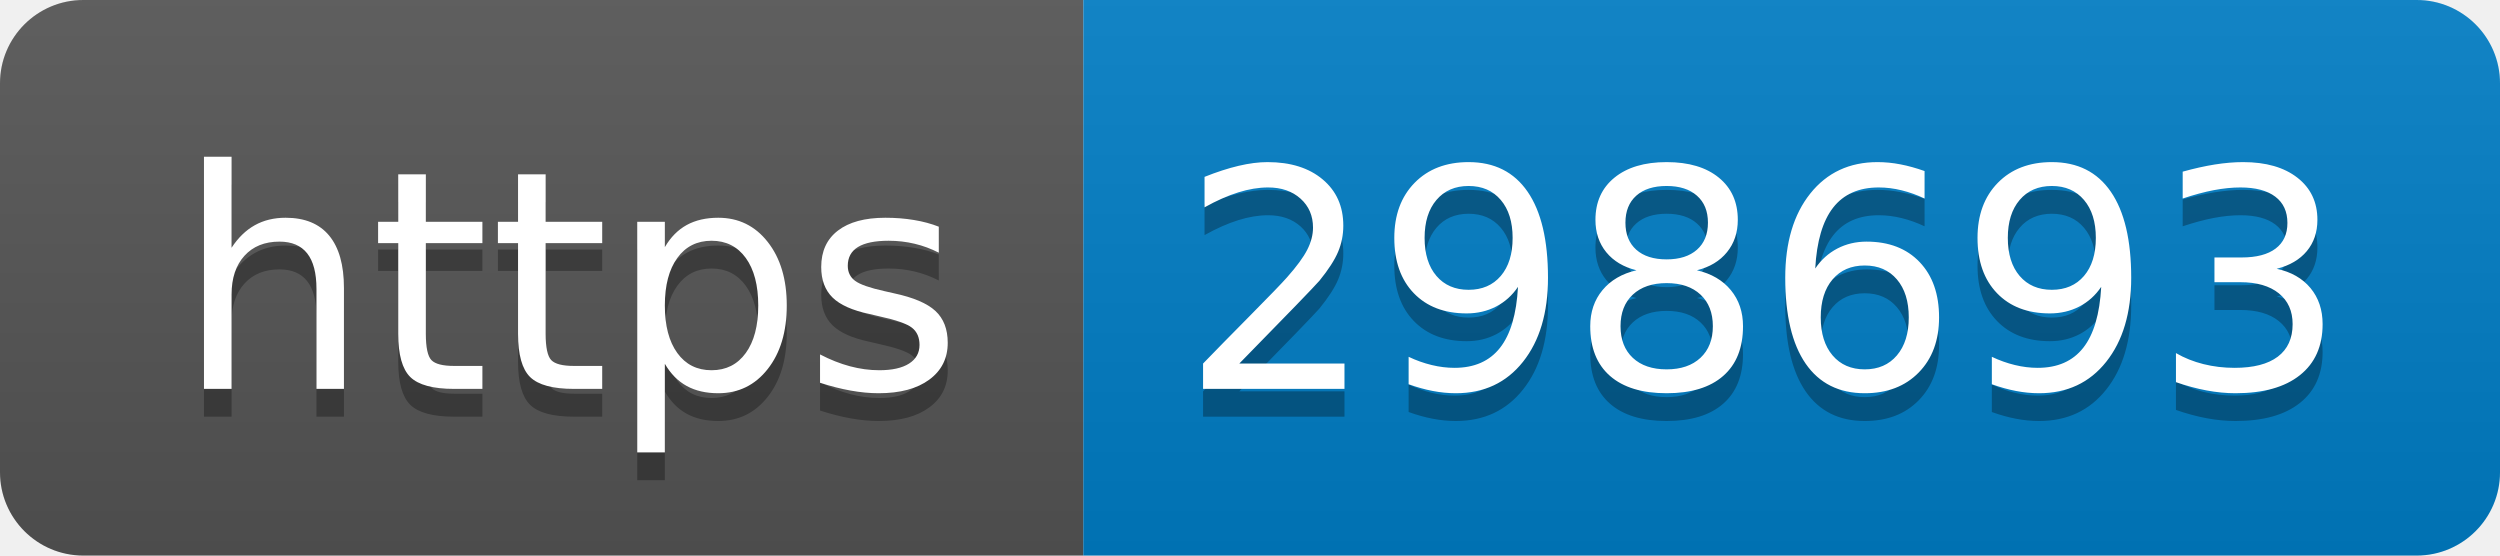
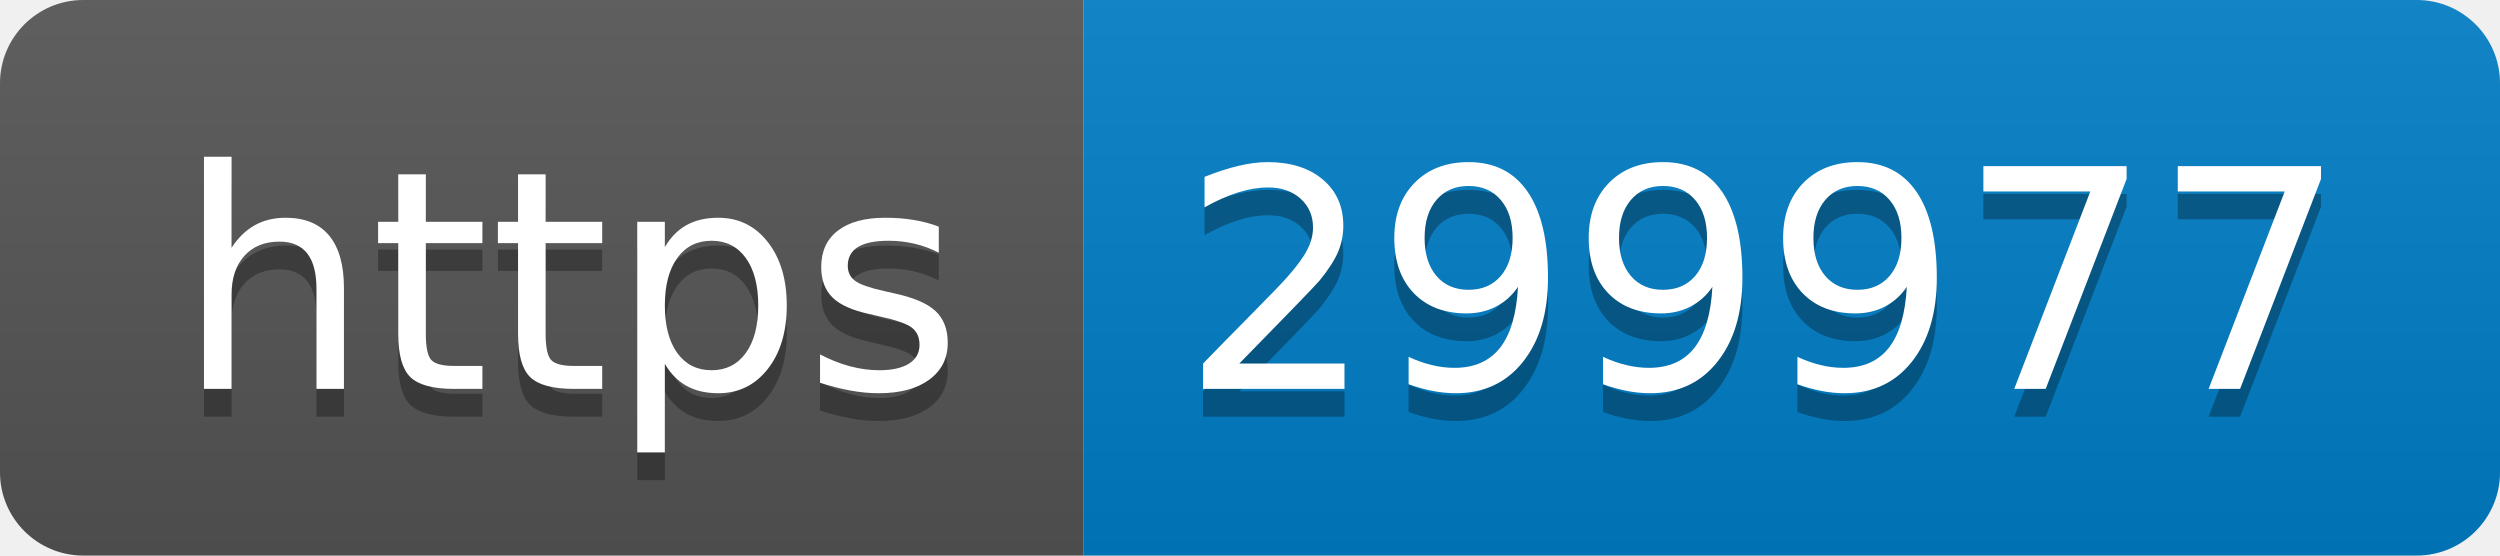
- <svg xmlns="http://www.w3.org/2000/svg" width="90" height="20" role="img" aria-label="https: 298693">
+ <svg xmlns="http://www.w3.org/2000/svg" width="90" height="20" role="img" aria-label="https: 299977">
  <linearGradient id="s" x2="0" y2="100%">
    <stop offset="0" stop-color="#bbb" stop-opacity=".1" />
    <stop offset="1" stop-opacity=".1" />
  </linearGradient>
  <clipPath id="r">
    <rect width="90" height="20" rx="3" fill="#fff" />
  </clipPath>
  <g clip-path="url(#r)">
    <rect width="39" height="20" fill="#555" />
    <rect x="39" width="51" height="20" fill="#007ec6" />
    <rect width="90" height="20" fill="url(#s)" />
  </g>
  <g fill="#fff" text-anchor="middle" font-family="Verdana,Geneva,DejaVu Sans,sans-serif" text-rendering="geometricPrecision" font-size="110">
    <text aria-hidden="true" x="205" y="150" fill="#010101" fill-opacity=".3" transform="scale(.1)" textLength="290">https</text>
    <text x="205" y="140" transform="scale(.1)" fill="#fff" textLength="290">https</text>
-     <text aria-hidden="true" x="635" y="150" fill="#010101" fill-opacity=".3" transform="scale(.1)" textLength="410">298693</text>
-     <text x="635" y="140" transform="scale(.1)" fill="#fff" textLength="410">298693</text>
+     <text aria-hidden="true" x="635" y="150" fill="#010101" fill-opacity=".3" transform="scale(.1)" textLength="410">299977</text>
+     <text x="635" y="140" transform="scale(.1)" fill="#fff" textLength="410">299977</text>
  </g>
</svg>
